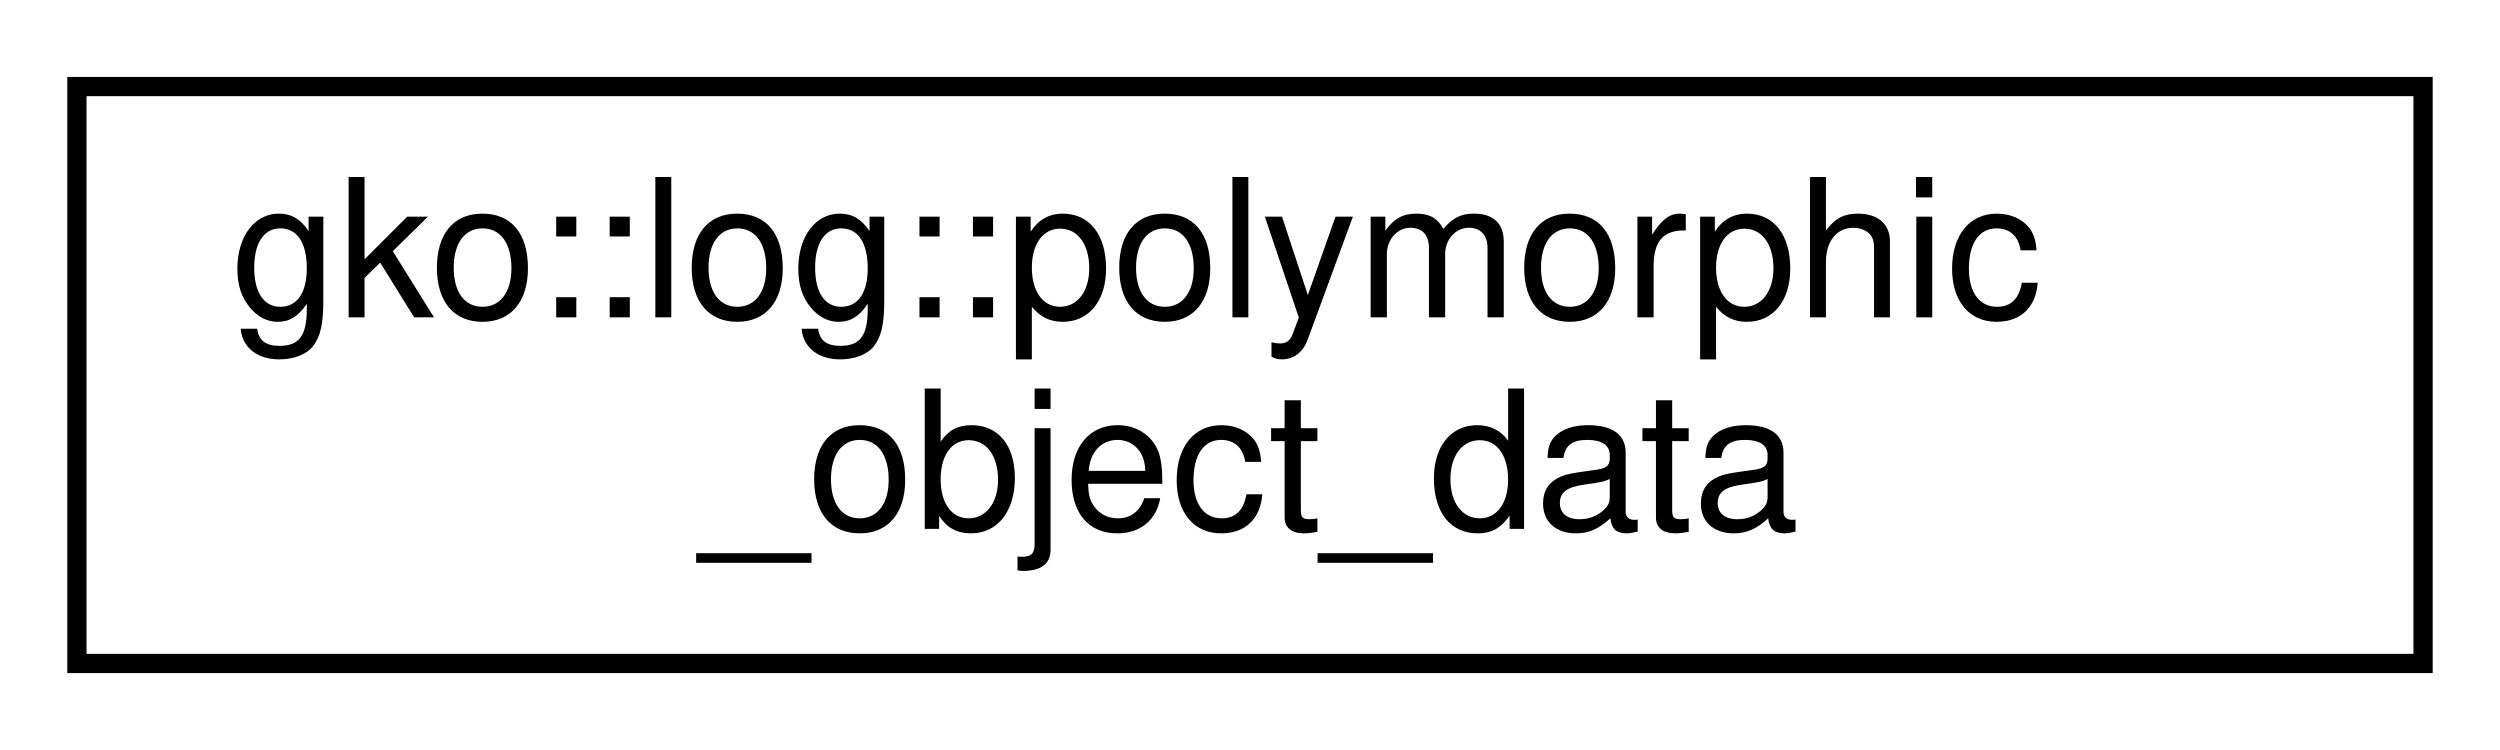
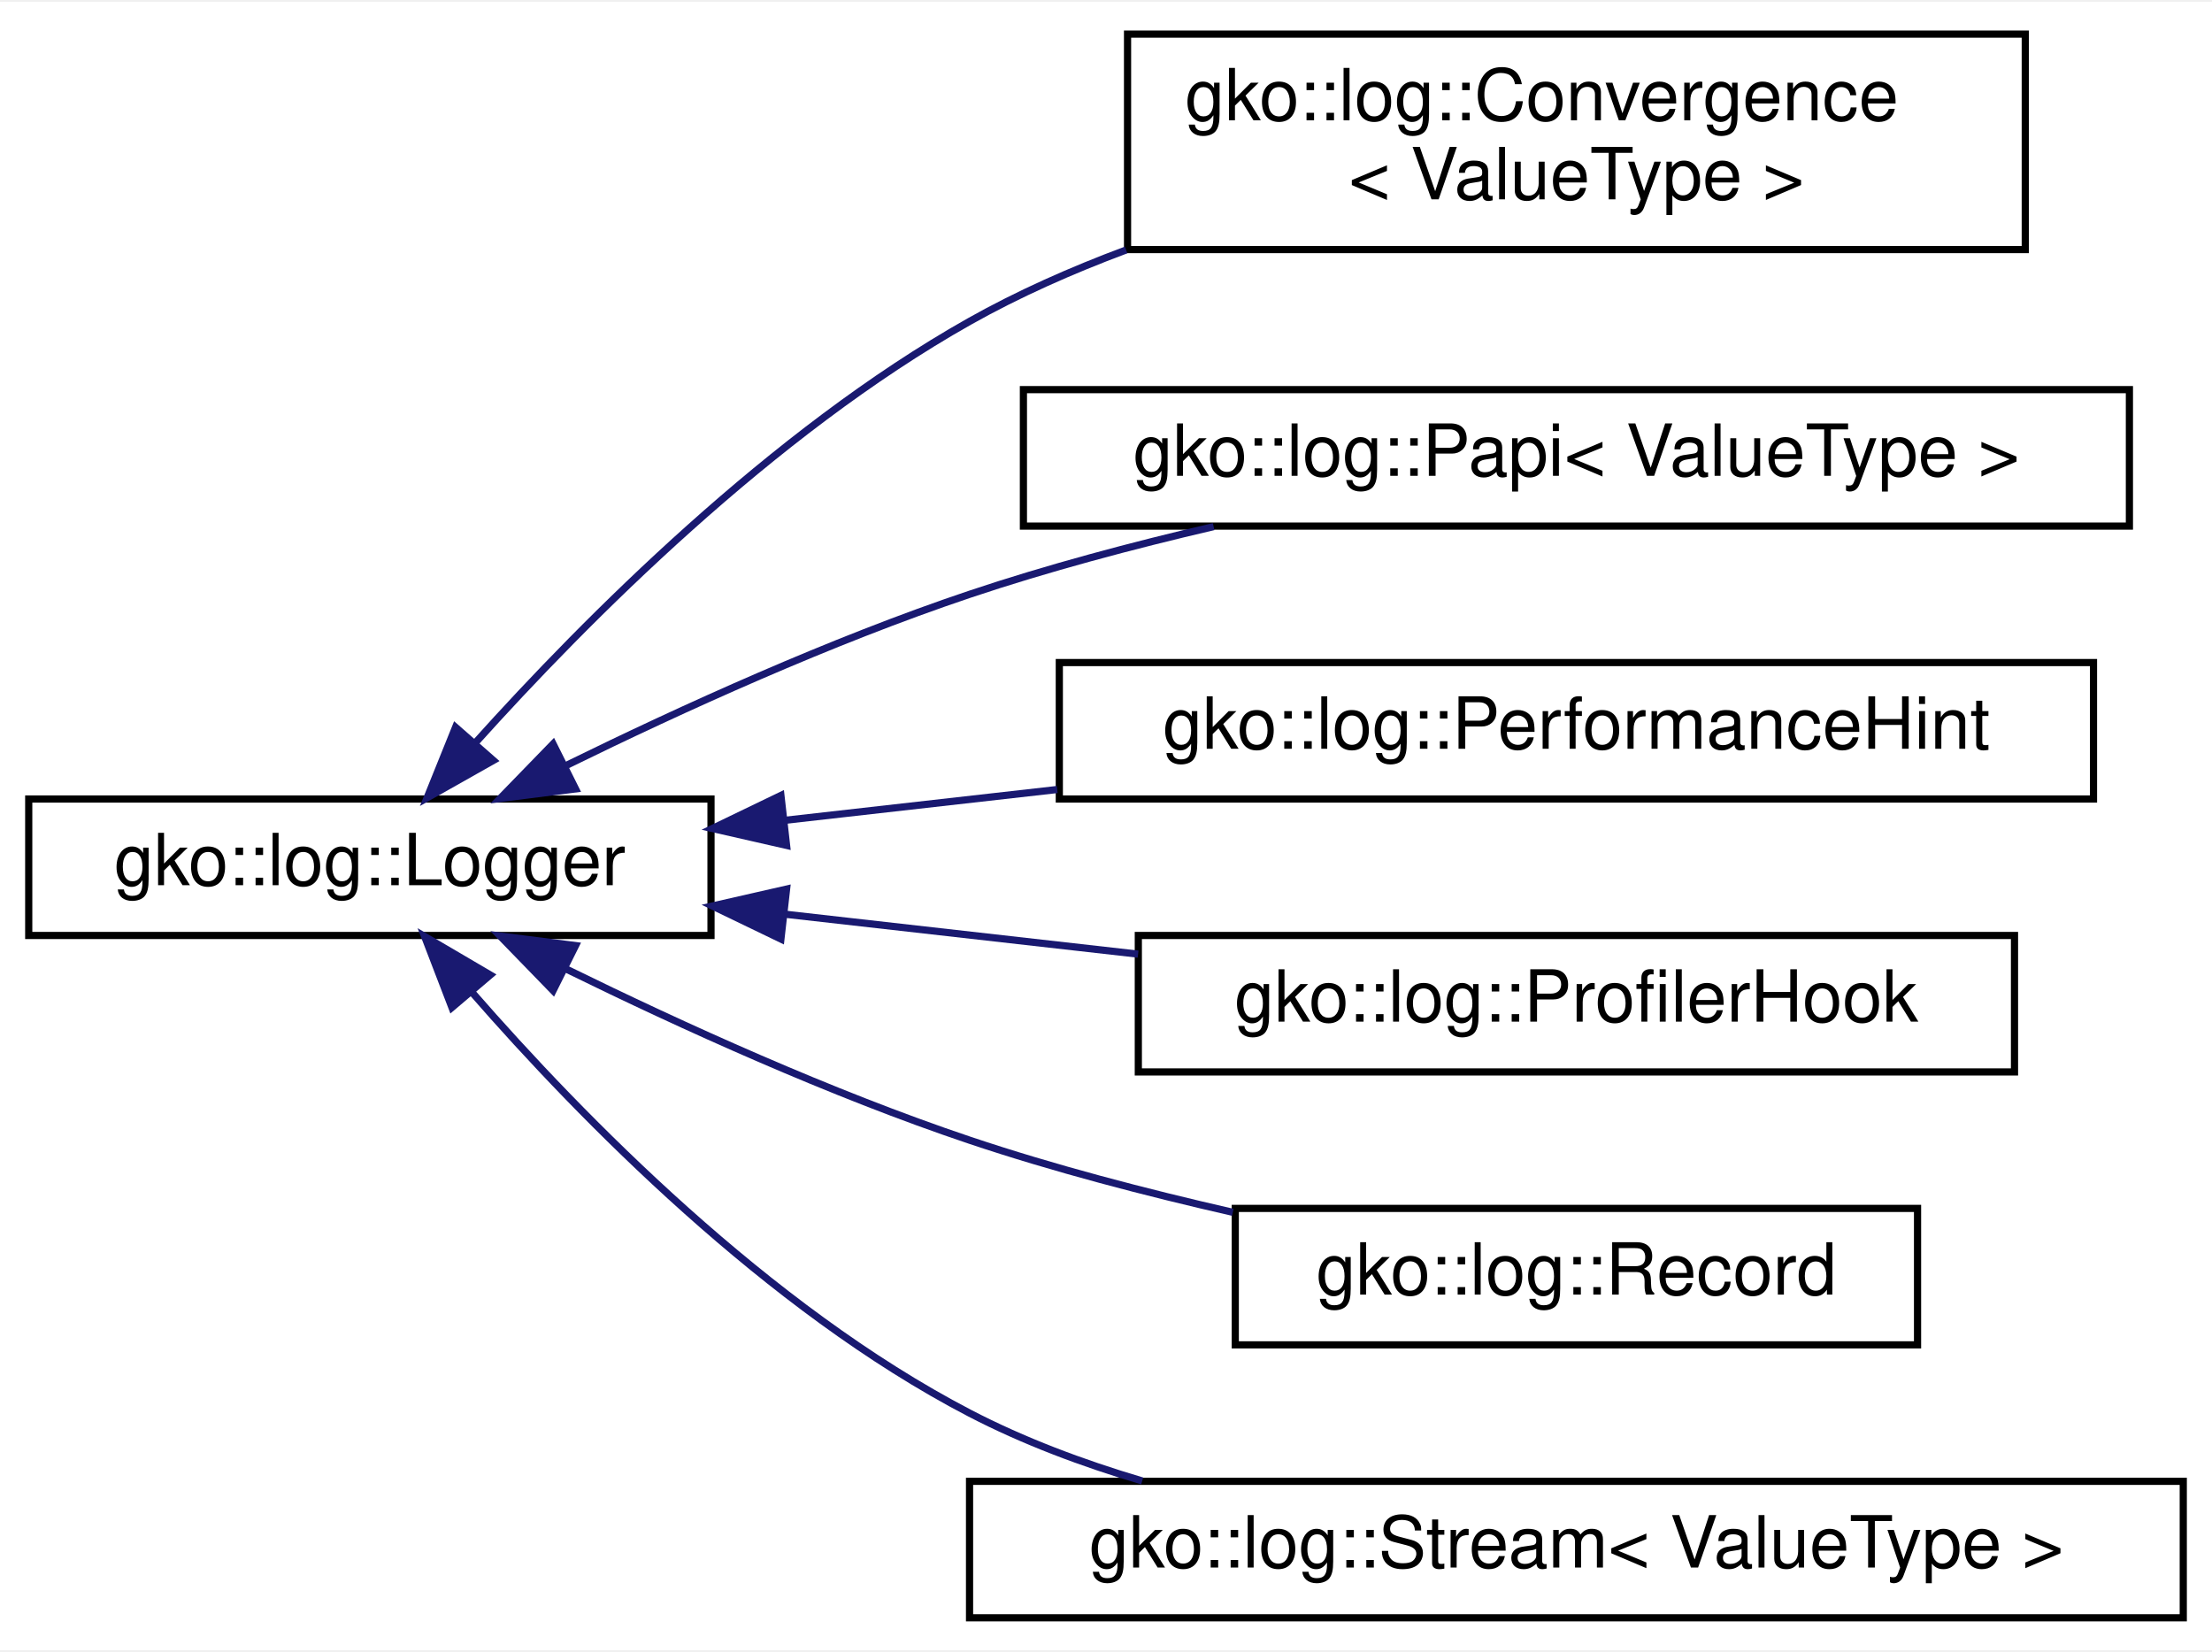
- <svg xmlns="http://www.w3.org/2000/svg" xmlns:xlink="http://www.w3.org/1999/xlink" width="130pt" height="39pt" viewBox="0.00 0.00 130.00 39.00">
-   <g id="graph0" class="graph" transform="scale(1 1) rotate(0) translate(4 35)">
-     <polygon fill="#ffffff" stroke="transparent" points="-4,4 -4,-35 126,-35 126,4 -4,4" />
+ <svg xmlns="http://www.w3.org/2000/svg" xmlns:xlink="http://www.w3.org/1999/xlink" width="308pt" height="230pt" viewBox="0.00 0.00 308.00 229.50">
+   <g id="graph0" class="graph" transform="scale(1 1) rotate(0) translate(4 225.5)">
+     <polygon fill="#ffffff" stroke="transparent" points="-4,4 -4,-225.5 304,-225.5 304,4 -4,4" />
    <g id="node1" class="node">
      <g id="a_node1">
-         <a xlink:href="structgko_1_1log_1_1polymorphic__object__data.html" target="_top" xlink:title="Struct representing PolymorphicObject related data.">
-           <polygon fill="#ffffff" stroke="#000000" points="0,-.5 0,-30.5 122,-30.5 122,-.5 0,-.5" />
-           <text text-anchor="start" x="8" y="-18.5" font-family="Helvetica,sans-Serif" font-size="10.00" fill="#000000">gko::log::polymorphic</text>
-           <text text-anchor="middle" x="61" y="-7.5" font-family="Helvetica,sans-Serif" font-size="10.00" fill="#000000">_object_data</text>
+         <a xlink:href="classgko_1_1log_1_1Logger.html" target="_top" xlink:title=" ">
+           <polygon fill="#ffffff" stroke="#000000" points="0,-95.5 0,-114.5 95,-114.5 95,-95.5 0,-95.5" />
+           <text text-anchor="middle" x="47.5" y="-102.5" font-family="Helvetica,sans-Serif" font-size="10.00" fill="#000000">gko::log::Logger</text>
        </a>
      </g>
    </g>
+     <g id="node2" class="node">
+       <g id="a_node2">
+         <a xlink:href="classgko_1_1log_1_1Convergence.html" target="_top" xlink:title="Convergence is a Logger which logs data strictly from the criterion_check_completed event.">
+           <polygon fill="#ffffff" stroke="#000000" points="153,-191 153,-221 278,-221 278,-191 153,-191" />
+           <text text-anchor="start" x="161" y="-209" font-family="Helvetica,sans-Serif" font-size="10.00" fill="#000000">gko::log::Convergence</text>
+           <text text-anchor="middle" x="215.5" y="-198" font-family="Helvetica,sans-Serif" font-size="10.00" fill="#000000">&lt; ValueType &gt;</text>
+         </a>
+       </g>
+     </g>
+     <g id="edge1" class="edge">
+       <path fill="none" stroke="#191970" d="M62.188,-122.326C77.662,-139.54 103.554,-165.539 131,-181 137.798,-184.83 145.241,-188.125 152.802,-190.948" />
+       <polygon fill="#191970" stroke="#191970" points="64.694,-119.875 55.468,-114.666 59.432,-124.492 64.694,-119.875" />
+     </g>
+     <g id="node3" class="node">
+       <g id="a_node3">
+         <a xlink:href="classgko_1_1log_1_1Papi.html" target="_top" xlink:title="Papi is a Logger which logs every event to the PAPI software.">
+           <polygon fill="#ffffff" stroke="#000000" points="138.5,-152.5 138.5,-171.5 292.5,-171.5 292.5,-152.5 138.5,-152.5" />
+           <text text-anchor="middle" x="215.5" y="-159.5" font-family="Helvetica,sans-Serif" font-size="10.00" fill="#000000">gko::log::Papi&lt; ValueType &gt;</text>
+         </a>
+       </g>
+     </g>
+     <g id="edge2" class="edge">
+       <path fill="none" stroke="#191970" d="M74.933,-119.217C90.953,-127.077 111.746,-136.531 131,-143 141.833,-146.639 153.681,-149.793 164.987,-152.427" />
+       <polygon fill="#191970" stroke="#191970" points="76.141,-115.908 65.631,-114.57 73.013,-122.17 76.141,-115.908" />
+     </g>
+     <g id="node4" class="node">
+       <g id="a_node4">
+         <a xlink:href="classgko_1_1log_1_1PerformanceHint.html" target="_top" xlink:title="PerformanceHint is a Logger which analyzes the performance of the application and outputs hints for u...">
+           <polygon fill="#ffffff" stroke="#000000" points="143.5,-114.5 143.5,-133.5 287.5,-133.5 287.5,-114.5 143.5,-114.5" />
+           <text text-anchor="middle" x="215.5" y="-121.5" font-family="Helvetica,sans-Serif" font-size="10.00" fill="#000000">gko::log::PerformanceHint</text>
+         </a>
+       </g>
+     </g>
+     <g id="edge3" class="edge">
+       <path fill="none" stroke="#191970" d="M105.243,-111.53C117.469,-112.913 130.521,-114.389 143.209,-115.824" />
+       <polygon fill="#191970" stroke="#191970" points="105.523,-108.04 95.193,-110.394 104.736,-114.996 105.523,-108.04" />
+     </g>
+     <g id="node5" class="node">
+       <g id="a_node5">
+         <a xlink:href="classgko_1_1log_1_1ProfilerHook.html" target="_top" xlink:title="This Logger can be used to annotate the execution of Ginkgo functionality with profiler-specific rang...">
+           <polygon fill="#ffffff" stroke="#000000" points="154.5,-76.5 154.5,-95.5 276.5,-95.5 276.5,-76.5 154.5,-76.5" />
+           <text text-anchor="middle" x="215.5" y="-83.5" font-family="Helvetica,sans-Serif" font-size="10.00" fill="#000000">gko::log::ProfilerHook</text>
+         </a>
+       </g>
+     </g>
+     <g id="edge4" class="edge">
+       <path fill="none" stroke="#191970" d="M105.381,-98.454C121.228,-96.662 138.452,-94.714 154.47,-92.902" />
+       <polygon fill="#191970" stroke="#191970" points="104.736,-95.004 95.193,-99.606 105.523,-101.96 104.736,-95.004" />
+     </g>
+     <g id="node6" class="node">
+       <g id="a_node6">
+         <a xlink:href="classgko_1_1log_1_1Record.html" target="_top" xlink:title="Record is a Logger which logs every event to an object.">
+           <polygon fill="#ffffff" stroke="#000000" points="168,-38.5 168,-57.5 263,-57.5 263,-38.5 168,-38.5" />
+           <text text-anchor="middle" x="215.5" y="-45.5" font-family="Helvetica,sans-Serif" font-size="10.00" fill="#000000">gko::log::Record</text>
+         </a>
+       </g>
+     </g>
+     <g id="edge5" class="edge">
+       <path fill="none" stroke="#191970" d="M74.933,-90.783C90.953,-82.923 111.746,-73.469 131,-67 142.688,-63.073 155.558,-59.713 167.654,-56.958" />
+       <polygon fill="#191970" stroke="#191970" points="73.013,-87.83 65.631,-95.43 76.141,-94.092 73.013,-87.83" />
+     </g>
+     <g id="node7" class="node">
+       <g id="a_node7">
+         <a xlink:href="classgko_1_1log_1_1Stream.html" target="_top" xlink:title="Stream is a Logger which logs every event to a stream.">
+           <polygon fill="#ffffff" stroke="#000000" points="131,-.5 131,-19.5 300,-19.5 300,-.5 131,-.5" />
+           <text text-anchor="middle" x="215.5" y="-7.5" font-family="Helvetica,sans-Serif" font-size="10.00" fill="#000000">gko::log::Stream&lt; ValueType &gt;</text>
+         </a>
+       </g>
+     </g>
+     <g id="edge6" class="edge">
+       <path fill="none" stroke="#191970" d="M61.736,-87.571C77.015,-70.056 102.906,-43.619 131,-29 138.47,-25.113 146.715,-22.018 155.039,-19.553" />
+       <polygon fill="#191970" stroke="#191970" points="58.926,-85.473 55.125,-95.362 64.264,-90.002 58.926,-85.473" />
+     </g>
  </g>
</svg>
